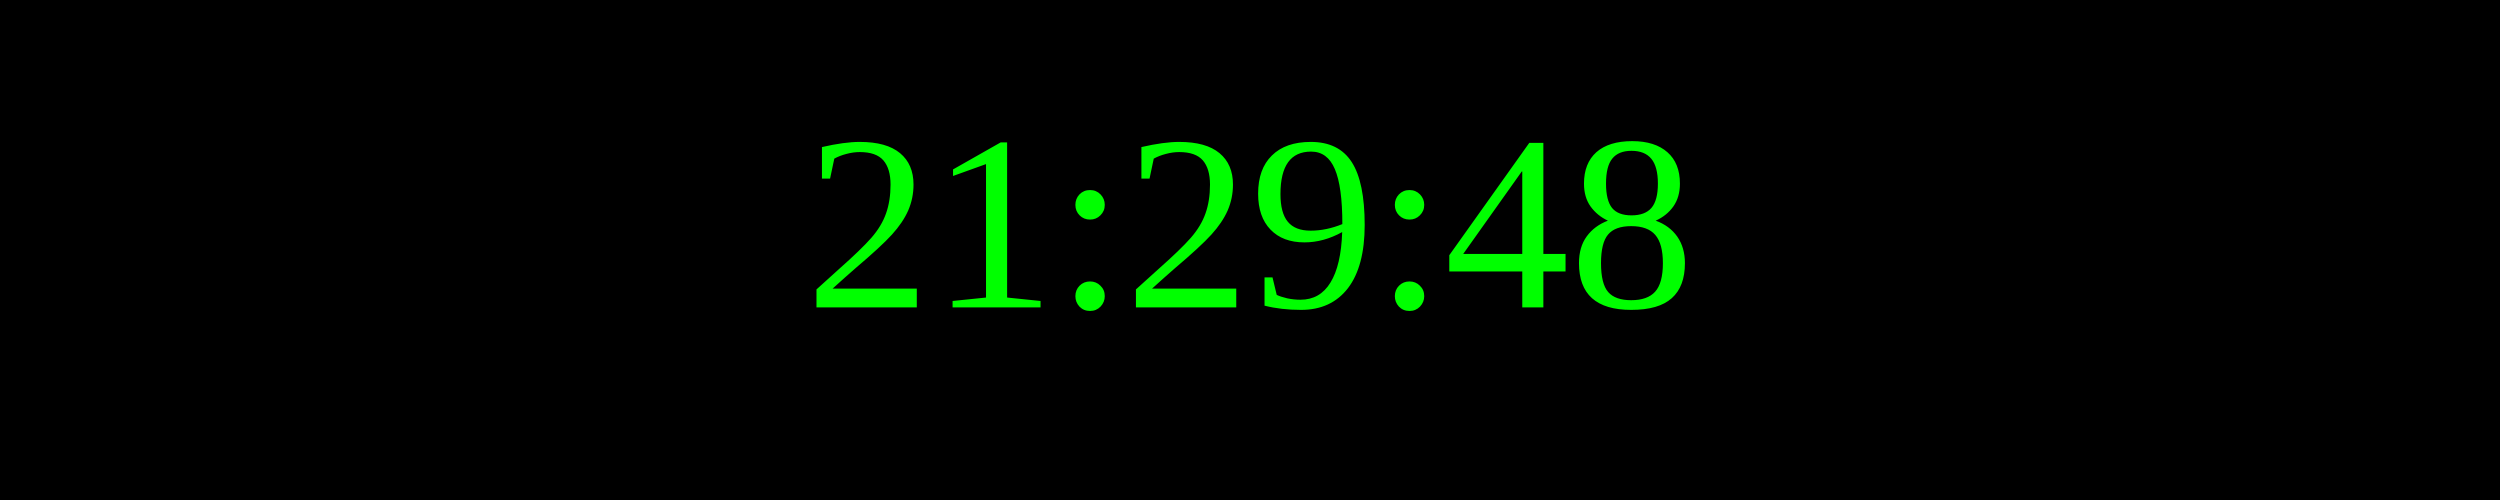
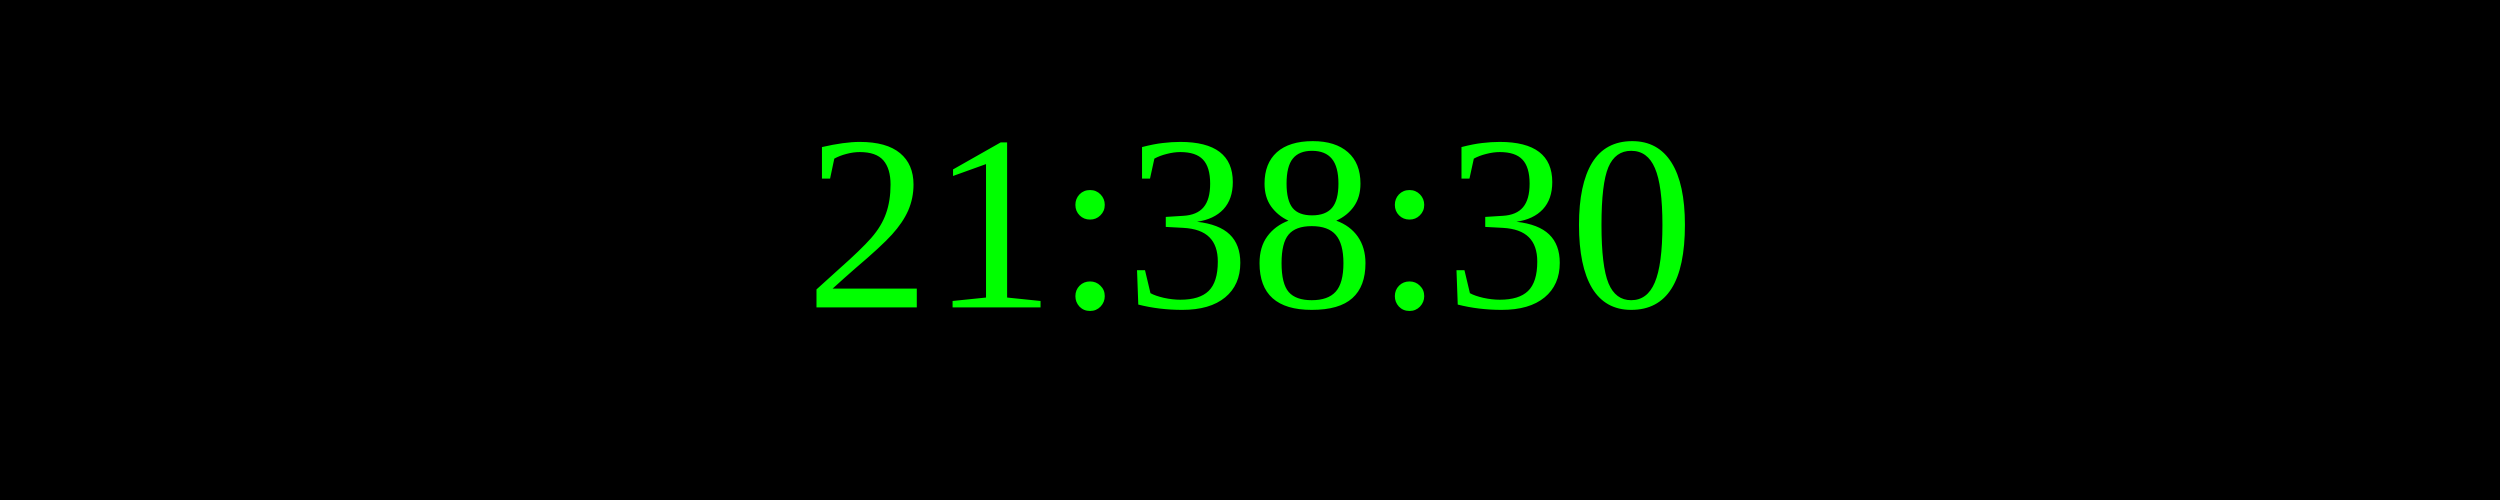
<svg xmlns="http://www.w3.org/2000/svg" width="250" height="50">
  <rect width="100%" height="100%" fill="black" />
  <text x="50%" y="50%" font-size="25" fill="lime" text-anchor="middle" dominant-baseline="middle">
- 21:29:48
+ 21:38:30
</text>
</svg>
